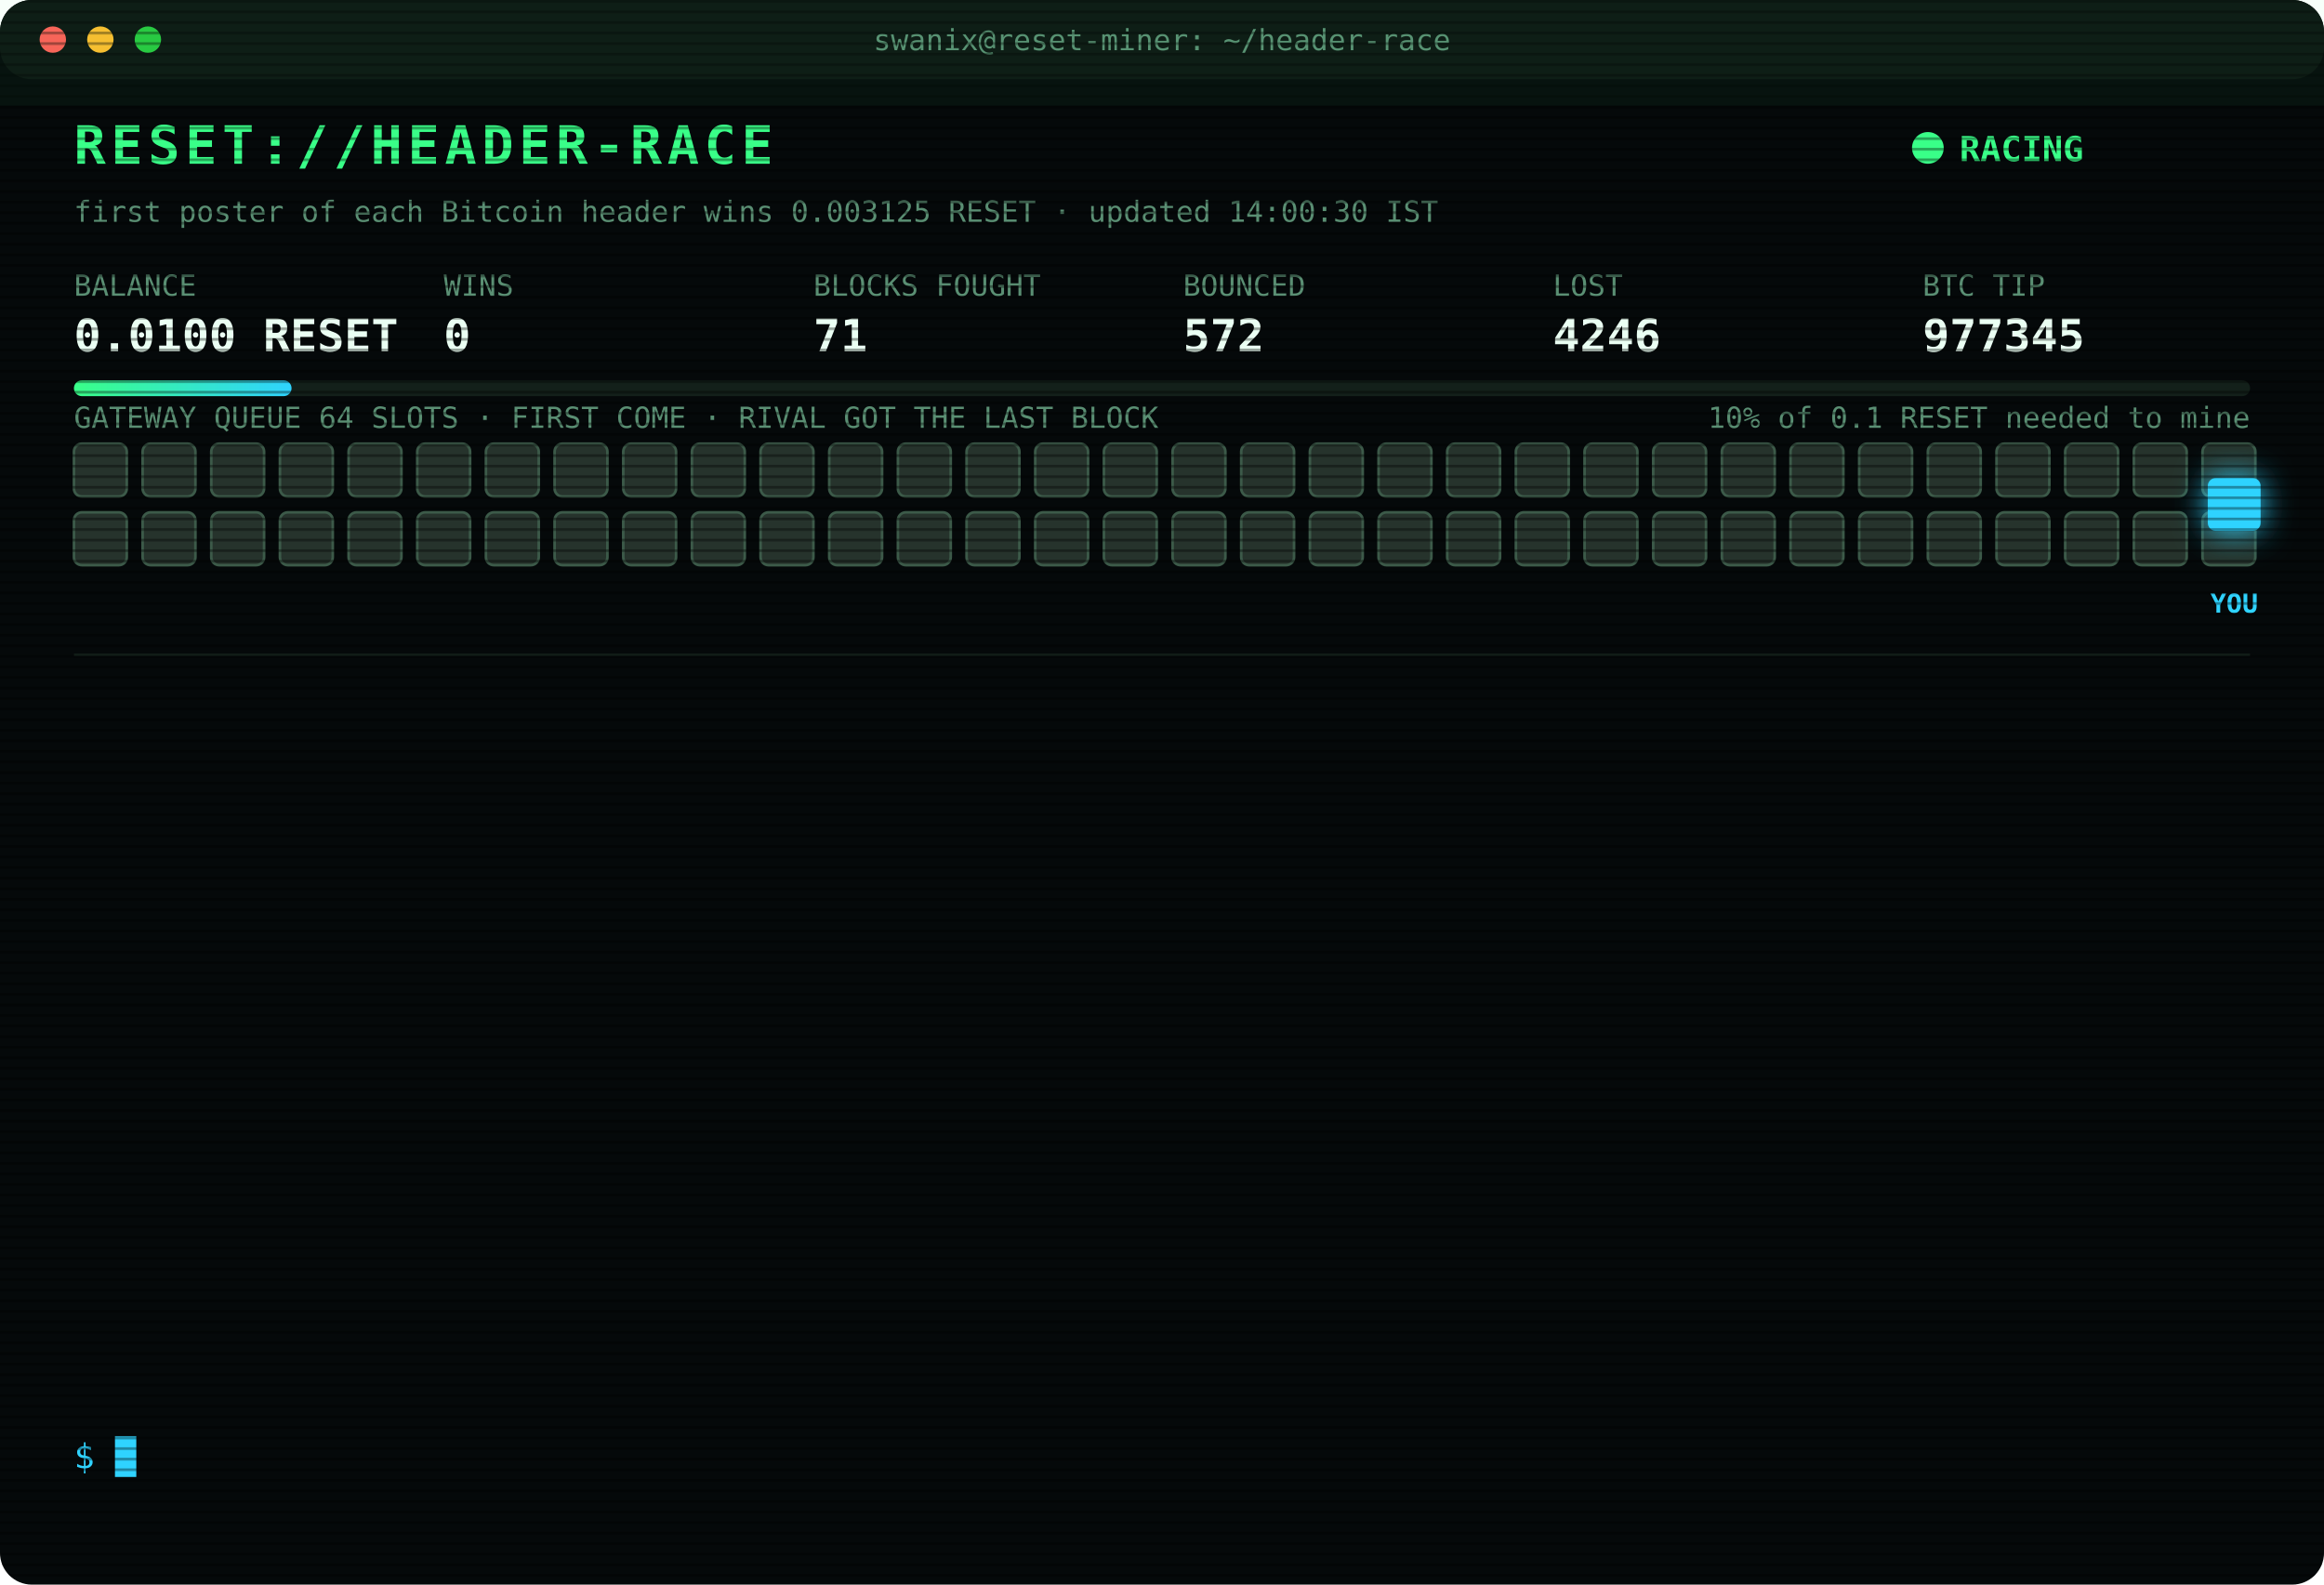
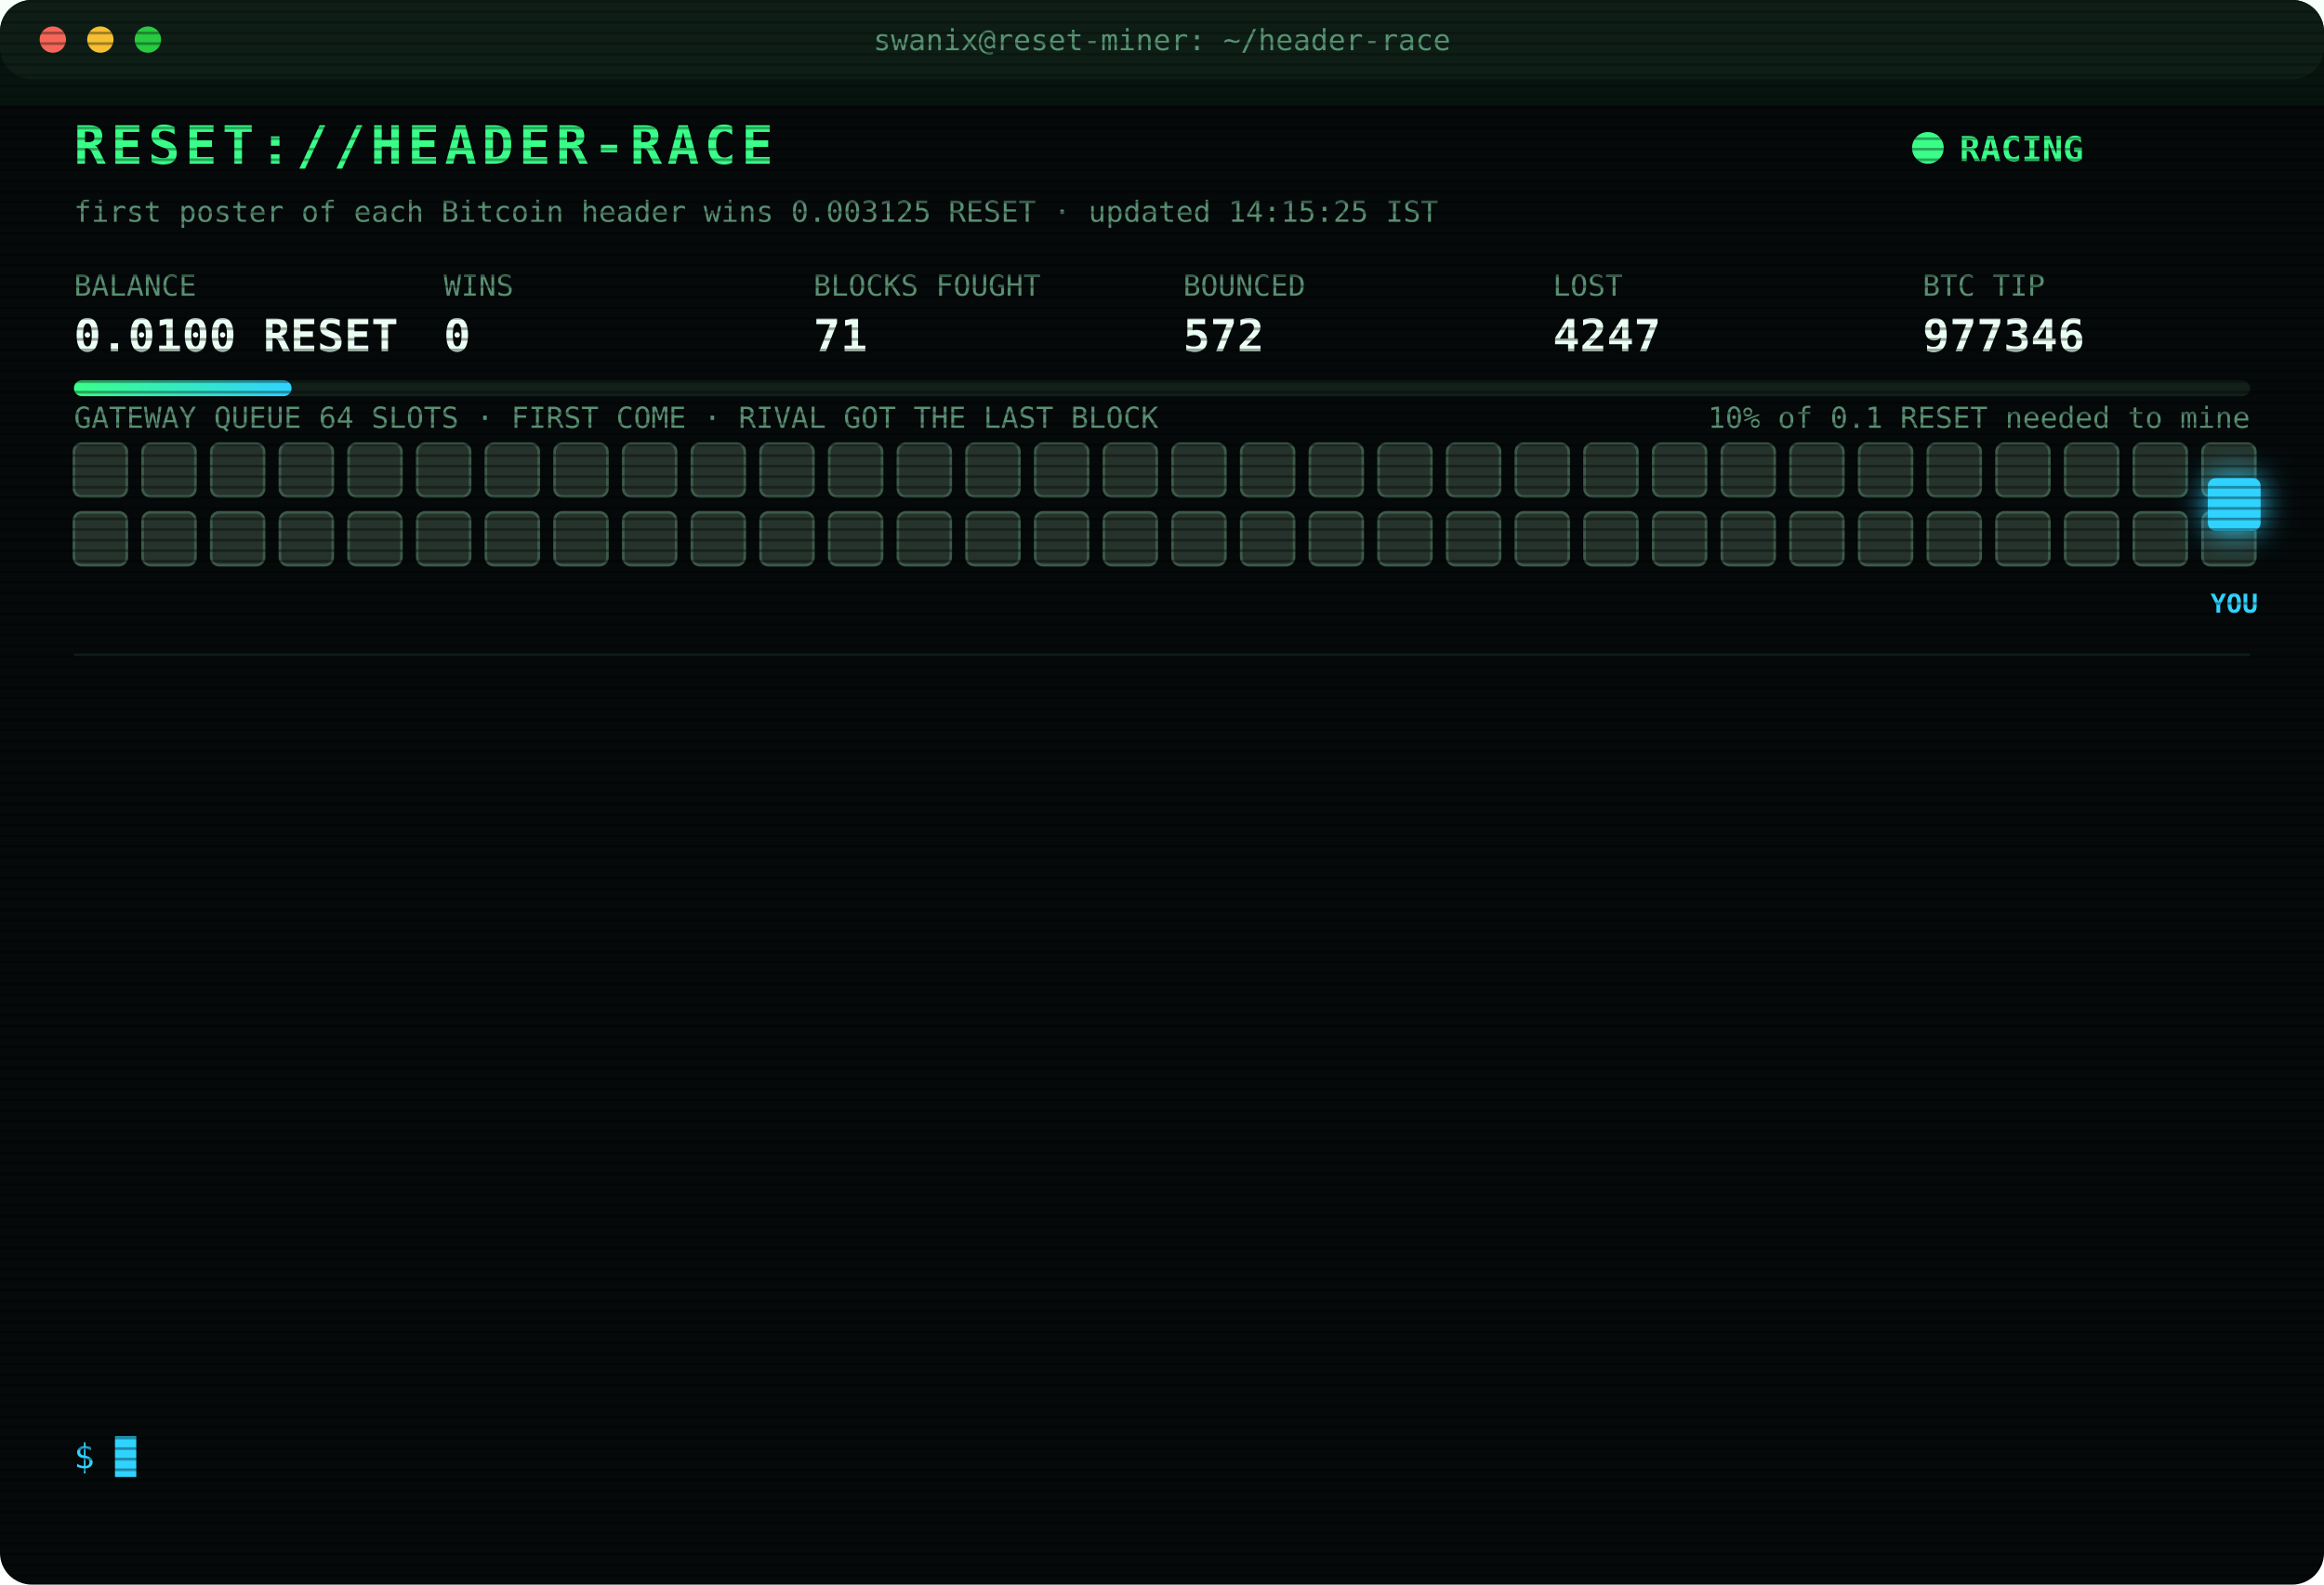
<svg xmlns="http://www.w3.org/2000/svg" width="880" height="600" viewBox="0 0 880 600" font-family="ui-monospace,SFMono-Regular,Menlo,Consolas,monospace">
  <style>
text{font-size:13px;fill:#7CFFB2}
.title{font-size:20px;font-weight:700;fill:#39FF88;letter-spacing:2px;animation:glitch 3s infinite steps(1)}
.sub{fill:#2fd3ff}.k{fill:#5a8f73;font-size:11px}.v{font-size:17px;font-weight:700;fill:#eafff3}
.ts{fill:#3f6b56}.boot{fill:#2fd3ff}.dim{fill:#5a8f73}.bad{fill:#ff4d6d}.warn{fill:#ffd23f}.mag{fill:#ff5cf0}.win{fill:#39FF88;font-weight:700}
.tag{font-size:10px;fill:#2fd3ff;font-weight:700}
.rival{fill:#26332c;stroke:#3c5a49;animation:jam 1.2s infinite alternate}
.idle{fill:#141c18;stroke:#22302a;animation:breathe 4s infinite}
.me{fill:#2fd3ff;filter:drop-shadow(0 0 6px #2fd3ff)}
.hover{animation:nudge 1.1s infinite ease-in-out}.bounce{animation:kick 1.4s infinite}
.ln{opacity:0;animation:in .4s forwards}
.cur{animation:blink 1s infinite steps(1)}
.scan{animation:scan 6s infinite linear}
.led{animation:blink 1.4s infinite}
@keyframes in{from{opacity:0;transform:translateX(-6px)}to{opacity:1;transform:none}}
@keyframes blink{50%{opacity:0}}
@keyframes jam{to{fill:#33463b}}
@keyframes breathe{50%{opacity:.4}}
@keyframes nudge{50%{transform:translateX(-10px)}}
@keyframes kick{0%,100%{transform:none}30%{transform:translateX(-14px)}55%{transform:translateX(10px) translateY(-6px)}}
@keyframes glitch{0%,92%{transform:none}93%{transform:translateX(2px);fill:#ff4d6d}95%{transform:translateX(-2px);fill:#2fd3ff}97%{transform:none}}
@keyframes scan{from{transform:translateY(-40px)}to{transform:translateY(600px)}}
</style>
  <defs>
    <pattern id="sl" width="4" height="4" patternUnits="userSpaceOnUse">
      <rect width="4" height="1" fill="#000" opacity=".35" />
    </pattern>
    <linearGradient id="bar">
      <stop offset="0" stop-color="#39FF88" />
      <stop offset="1" stop-color="#2fd3ff" />
    </linearGradient>
  </defs>
  <rect width="880" height="600" rx="12" fill="#05090a" />
  <rect width="880" height="30" rx="12" fill="#0d1512" />
  <circle cx="20" cy="15" r="5" fill="#ff5f57" />
  <circle cx="38" cy="15" r="5" fill="#febc2e" />
  <circle cx="56" cy="15" r="5" fill="#28c840" />
  <text x="440" y="19" text-anchor="middle" class="k">swanix@reset-miner: ~/header-race</text>
  <text x="28" y="62" class="title">RESET://HEADER-RACE</text>
  <circle class="led" cx="730" cy="56" r="6" fill="#39FF88" />
  <text x="742" y="61" class="win">RACING</text>
-   <text x="28" y="84" class="k">first poster of each Bitcoin header wins 0.003125 RESET · updated 14:00:30 IST</text>
+   <text x="28" y="84" class="k">first poster of each Bitcoin header wins 0.003125 RESET · updated 14:15:25 IST</text>
  <text x="28" y="112" class="k">BALANCE</text>
  <text x="28" y="133" class="v">0.0100 RESET</text>
  <text x="168" y="112" class="k">WINS</text>
  <text x="168" y="133" class="v">0</text>
  <text x="308" y="112" class="k">BLOCKS FOUGHT</text>
  <text x="308" y="133" class="v">71</text>
  <text x="448" y="112" class="k">BOUNCED</text>
  <text x="448" y="133" class="v">572</text>
  <text x="588" y="112" class="k">LOST</text>
-   <text x="588" y="133" class="v">4246</text>
+   <text x="588" y="133" class="v">4247</text>
  <text x="728" y="112" class="k">BTC TIP</text>
-   <text x="728" y="133" class="v">977345</text>
+   <text x="728" y="133" class="v">977346</text>
  <rect x="28" y="144" width="824" height="6" rx="3" fill="#13201a" />
  <rect x="28" y="144" width="82.4" height="6" rx="3" fill="url(#bar)" />
  <text x="852" y="162" text-anchor="end" class="k">10% of 0.1 RESET needed to mine</text>
  <text x="28" y="162" class="k">GATEWAY QUEUE 64 SLOTS · FIRST COME · RIVAL GOT THE LAST BLOCK</text>
  <rect class="rival" x="28" y="168" width="20" height="20" rx="3" style="animation-delay:0.00s" />
  <rect class="rival" x="54" y="168" width="20" height="20" rx="3" style="animation-delay:0.05s" />
  <rect class="rival" x="80" y="168" width="20" height="20" rx="3" style="animation-delay:0.10s" />
  <rect class="rival" x="106" y="168" width="20" height="20" rx="3" style="animation-delay:0.15s" />
  <rect class="rival" x="132" y="168" width="20" height="20" rx="3" style="animation-delay:0.20s" />
  <rect class="rival" x="158" y="168" width="20" height="20" rx="3" style="animation-delay:0.25s" />
  <rect class="rival" x="184" y="168" width="20" height="20" rx="3" style="animation-delay:0.30s" />
  <rect class="rival" x="210" y="168" width="20" height="20" rx="3" style="animation-delay:0.35s" />
  <rect class="rival" x="236" y="168" width="20" height="20" rx="3" style="animation-delay:0.40s" />
  <rect class="rival" x="262" y="168" width="20" height="20" rx="3" style="animation-delay:0.45s" />
  <rect class="rival" x="288" y="168" width="20" height="20" rx="3" style="animation-delay:0.50s" />
  <rect class="rival" x="314" y="168" width="20" height="20" rx="3" style="animation-delay:0.55s" />
  <rect class="rival" x="340" y="168" width="20" height="20" rx="3" style="animation-delay:0.60s" />
  <rect class="rival" x="366" y="168" width="20" height="20" rx="3" style="animation-delay:0.65s" />
  <rect class="rival" x="392" y="168" width="20" height="20" rx="3" style="animation-delay:0.70s" />
  <rect class="rival" x="418" y="168" width="20" height="20" rx="3" style="animation-delay:0.75s" />
  <rect class="rival" x="444" y="168" width="20" height="20" rx="3" style="animation-delay:0.80s" />
  <rect class="rival" x="470" y="168" width="20" height="20" rx="3" style="animation-delay:0.85s" />
  <rect class="rival" x="496" y="168" width="20" height="20" rx="3" style="animation-delay:0.90s" />
  <rect class="rival" x="522" y="168" width="20" height="20" rx="3" style="animation-delay:0.95s" />
  <rect class="rival" x="548" y="168" width="20" height="20" rx="3" style="animation-delay:1.00s" />
  <rect class="rival" x="574" y="168" width="20" height="20" rx="3" style="animation-delay:1.05s" />
  <rect class="rival" x="600" y="168" width="20" height="20" rx="3" style="animation-delay:1.10s" />
  <rect class="rival" x="626" y="168" width="20" height="20" rx="3" style="animation-delay:1.15s" />
  <rect class="rival" x="652" y="168" width="20" height="20" rx="3" style="animation-delay:1.20s" />
  <rect class="rival" x="678" y="168" width="20" height="20" rx="3" style="animation-delay:1.25s" />
  <rect class="rival" x="704" y="168" width="20" height="20" rx="3" style="animation-delay:1.30s" />
  <rect class="rival" x="730" y="168" width="20" height="20" rx="3" style="animation-delay:1.35s" />
  <rect class="rival" x="756" y="168" width="20" height="20" rx="3" style="animation-delay:1.40s" />
  <rect class="rival" x="782" y="168" width="20" height="20" rx="3" style="animation-delay:1.45s" />
  <rect class="rival" x="808" y="168" width="20" height="20" rx="3" style="animation-delay:1.50s" />
  <rect class="rival" x="834" y="168" width="20" height="20" rx="3" style="animation-delay:1.55s" />
  <rect class="rival" x="28" y="194" width="20" height="20" rx="3" style="animation-delay:1.60s" />
  <rect class="rival" x="54" y="194" width="20" height="20" rx="3" style="animation-delay:1.65s" />
  <rect class="rival" x="80" y="194" width="20" height="20" rx="3" style="animation-delay:1.70s" />
  <rect class="rival" x="106" y="194" width="20" height="20" rx="3" style="animation-delay:1.75s" />
  <rect class="rival" x="132" y="194" width="20" height="20" rx="3" style="animation-delay:1.80s" />
  <rect class="rival" x="158" y="194" width="20" height="20" rx="3" style="animation-delay:1.85s" />
  <rect class="rival" x="184" y="194" width="20" height="20" rx="3" style="animation-delay:1.90s" />
  <rect class="rival" x="210" y="194" width="20" height="20" rx="3" style="animation-delay:1.95s" />
  <rect class="rival" x="236" y="194" width="20" height="20" rx="3" style="animation-delay:2.00s" />
  <rect class="rival" x="262" y="194" width="20" height="20" rx="3" style="animation-delay:2.05s" />
  <rect class="rival" x="288" y="194" width="20" height="20" rx="3" style="animation-delay:2.10s" />
  <rect class="rival" x="314" y="194" width="20" height="20" rx="3" style="animation-delay:2.15s" />
  <rect class="rival" x="340" y="194" width="20" height="20" rx="3" style="animation-delay:2.20s" />
  <rect class="rival" x="366" y="194" width="20" height="20" rx="3" style="animation-delay:2.25s" />
  <rect class="rival" x="392" y="194" width="20" height="20" rx="3" style="animation-delay:2.30s" />
  <rect class="rival" x="418" y="194" width="20" height="20" rx="3" style="animation-delay:2.35s" />
  <rect class="rival" x="444" y="194" width="20" height="20" rx="3" style="animation-delay:2.40s" />
  <rect class="rival" x="470" y="194" width="20" height="20" rx="3" style="animation-delay:2.45s" />
  <rect class="rival" x="496" y="194" width="20" height="20" rx="3" style="animation-delay:2.50s" />
  <rect class="rival" x="522" y="194" width="20" height="20" rx="3" style="animation-delay:2.55s" />
  <rect class="rival" x="548" y="194" width="20" height="20" rx="3" style="animation-delay:2.60s" />
  <rect class="rival" x="574" y="194" width="20" height="20" rx="3" style="animation-delay:2.65s" />
  <rect class="rival" x="600" y="194" width="20" height="20" rx="3" style="animation-delay:2.70s" />
  <rect class="rival" x="626" y="194" width="20" height="20" rx="3" style="animation-delay:2.75s" />
  <rect class="rival" x="652" y="194" width="20" height="20" rx="3" style="animation-delay:2.80s" />
  <rect class="rival" x="678" y="194" width="20" height="20" rx="3" style="animation-delay:2.85s" />
  <rect class="rival" x="704" y="194" width="20" height="20" rx="3" style="animation-delay:2.90s" />
  <rect class="rival" x="730" y="194" width="20" height="20" rx="3" style="animation-delay:2.95s" />
  <rect class="rival" x="756" y="194" width="20" height="20" rx="3" style="animation-delay:3.00s" />
  <rect class="rival" x="782" y="194" width="20" height="20" rx="3" style="animation-delay:3.05s" />
  <rect class="rival" x="808" y="194" width="20" height="20" rx="3" style="animation-delay:3.10s" />
  <rect class="rival" x="834" y="194" width="20" height="20" rx="3" style="animation-delay:3.15s" />
  <g class="hover">
    <rect class="me" x="836" y="181" width="20" height="20" rx="3" />
    <text class="tag" x="846" y="232" text-anchor="middle">YOU</text>
  </g>
  <line x1="28" x2="852" y1="248" y2="248" stroke="#13201a" />
  <g class="ln" style="animation-delay:0.40s">
-     <text x="28" y="270" class="ts">11:42:07</text>
-     <text x="104" y="270" class="bad">[LOST] #977331 taken by a rival miner</text>
+     <text x="28" y="270" class="ts">11:47:46</text>
+     <text x="104" y="270" class="bad">[LOST] #977332 taken by a rival miner</text>
  </g>
  <g class="ln" style="animation-delay:0.65s">
-     <text x="28" y="292" class="ts">11:47:46</text>
-     <text x="104" y="292" class="bad">[LOST] #977332 taken by a rival miner</text>
+     <text x="28" y="292" class="ts">11:52:14</text>
+     <text x="104" y="292" class="bad">[LOST] #977334 taken by a rival miner</text>
  </g>
  <g class="ln" style="animation-delay:0.90s">
-     <text x="28" y="314" class="ts">11:52:14</text>
-     <text x="104" y="314" class="bad">[LOST] #977334 taken by a rival miner</text>
+     <text x="28" y="314" class="ts">12:04:29</text>
+     <text x="104" y="314" class="bad">[LOST] #977335 taken by a rival miner</text>
  </g>
  <g class="ln" style="animation-delay:1.15s">
-     <text x="28" y="336" class="ts">12:04:29</text>
-     <text x="104" y="336" class="bad">[LOST] #977335 taken by a rival miner</text>
+     <text x="28" y="336" class="ts">12:23:07</text>
+     <text x="104" y="336" class="bad">[LOST] #977337 taken by a rival miner</text>
  </g>
  <g class="ln" style="animation-delay:1.40s">
-     <text x="28" y="358" class="ts">12:23:07</text>
-     <text x="104" y="358" class="bad">[LOST] #977337 taken by a rival miner</text>
+     <text x="28" y="358" class="ts">12:43:38</text>
+     <text x="104" y="358" class="bad">[LOST] #977338 taken by a rival miner</text>
  </g>
  <g class="ln" style="animation-delay:1.65s">
-     <text x="28" y="380" class="ts">12:43:38</text>
-     <text x="104" y="380" class="bad">[LOST] #977338 taken by a rival miner</text>
+     <text x="28" y="380" class="ts">12:44:20</text>
+     <text x="104" y="380" class="bad">[LOST] #977339 taken by a rival miner</text>
  </g>
  <g class="ln" style="animation-delay:1.90s">
-     <text x="28" y="402" class="ts">12:44:20</text>
-     <text x="104" y="402" class="bad">[LOST] #977339 taken by a rival miner</text>
+     <text x="28" y="402" class="ts">12:46:44</text>
+     <text x="104" y="402" class="bad">[LOST] #977340 taken by a rival miner</text>
  </g>
  <g class="ln" style="animation-delay:2.15s">
-     <text x="28" y="424" class="ts">12:46:44</text>
-     <text x="104" y="424" class="bad">[LOST] #977340 taken by a rival miner</text>
+     <text x="28" y="424" class="ts">12:54:09</text>
+     <text x="104" y="424" class="bad">[LOST] #977341 taken by a rival miner</text>
  </g>
  <g class="ln" style="animation-delay:2.40s">
-     <text x="28" y="446" class="ts">12:54:09</text>
-     <text x="104" y="446" class="bad">[LOST] #977341 taken by a rival miner</text>
+     <text x="28" y="446" class="ts">13:10:38</text>
+     <text x="104" y="446" class="bad">[LOST] #977342 taken by a rival miner</text>
  </g>
  <g class="ln" style="animation-delay:2.65s">
-     <text x="28" y="468" class="ts">13:10:38</text>
-     <text x="104" y="468" class="bad">[LOST] #977342 taken by a rival miner</text>
+     <text x="28" y="468" class="ts">13:31:20</text>
+     <text x="104" y="468" class="bad">[LOST] #977343 taken by a rival miner</text>
  </g>
  <g class="ln" style="animation-delay:2.90s">
-     <text x="28" y="490" class="ts">13:31:20</text>
-     <text x="104" y="490" class="bad">[LOST] #977343 taken by a rival miner</text>
+     <text x="28" y="490" class="ts">13:31:58</text>
+     <text x="104" y="490" class="bad">[LOST] #977344 taken by a rival miner</text>
  </g>
  <g class="ln" style="animation-delay:3.15s">
-     <text x="28" y="512" class="ts">13:31:58</text>
-     <text x="104" y="512" class="bad">[LOST] #977344 taken by a rival miner</text>
+     <text x="28" y="512" class="ts">13:51:16</text>
+     <text x="104" y="512" class="bad">[LOST] #977345 taken by a rival miner</text>
  </g>
  <g class="ln" style="animation-delay:3.40s">
-     <text x="28" y="534" class="ts">13:51:16</text>
-     <text x="104" y="534" class="bad">[LOST] #977345 taken by a rival miner</text>
+     <text x="28" y="534" class="ts">14:15:25</text>
+     <text x="104" y="534" class="bad">[LOST] #977346 taken by a rival miner</text>
  </g>
  <text x="28" y="556" class="sub">$ <tspan class="cur">█</tspan>
  </text>
  <rect width="880" height="600" rx="12" fill="url(#sl)" pointer-events="none" />
  <rect class="scan" width="880" height="40" fill="#39FF88" opacity=".04" />
</svg>
